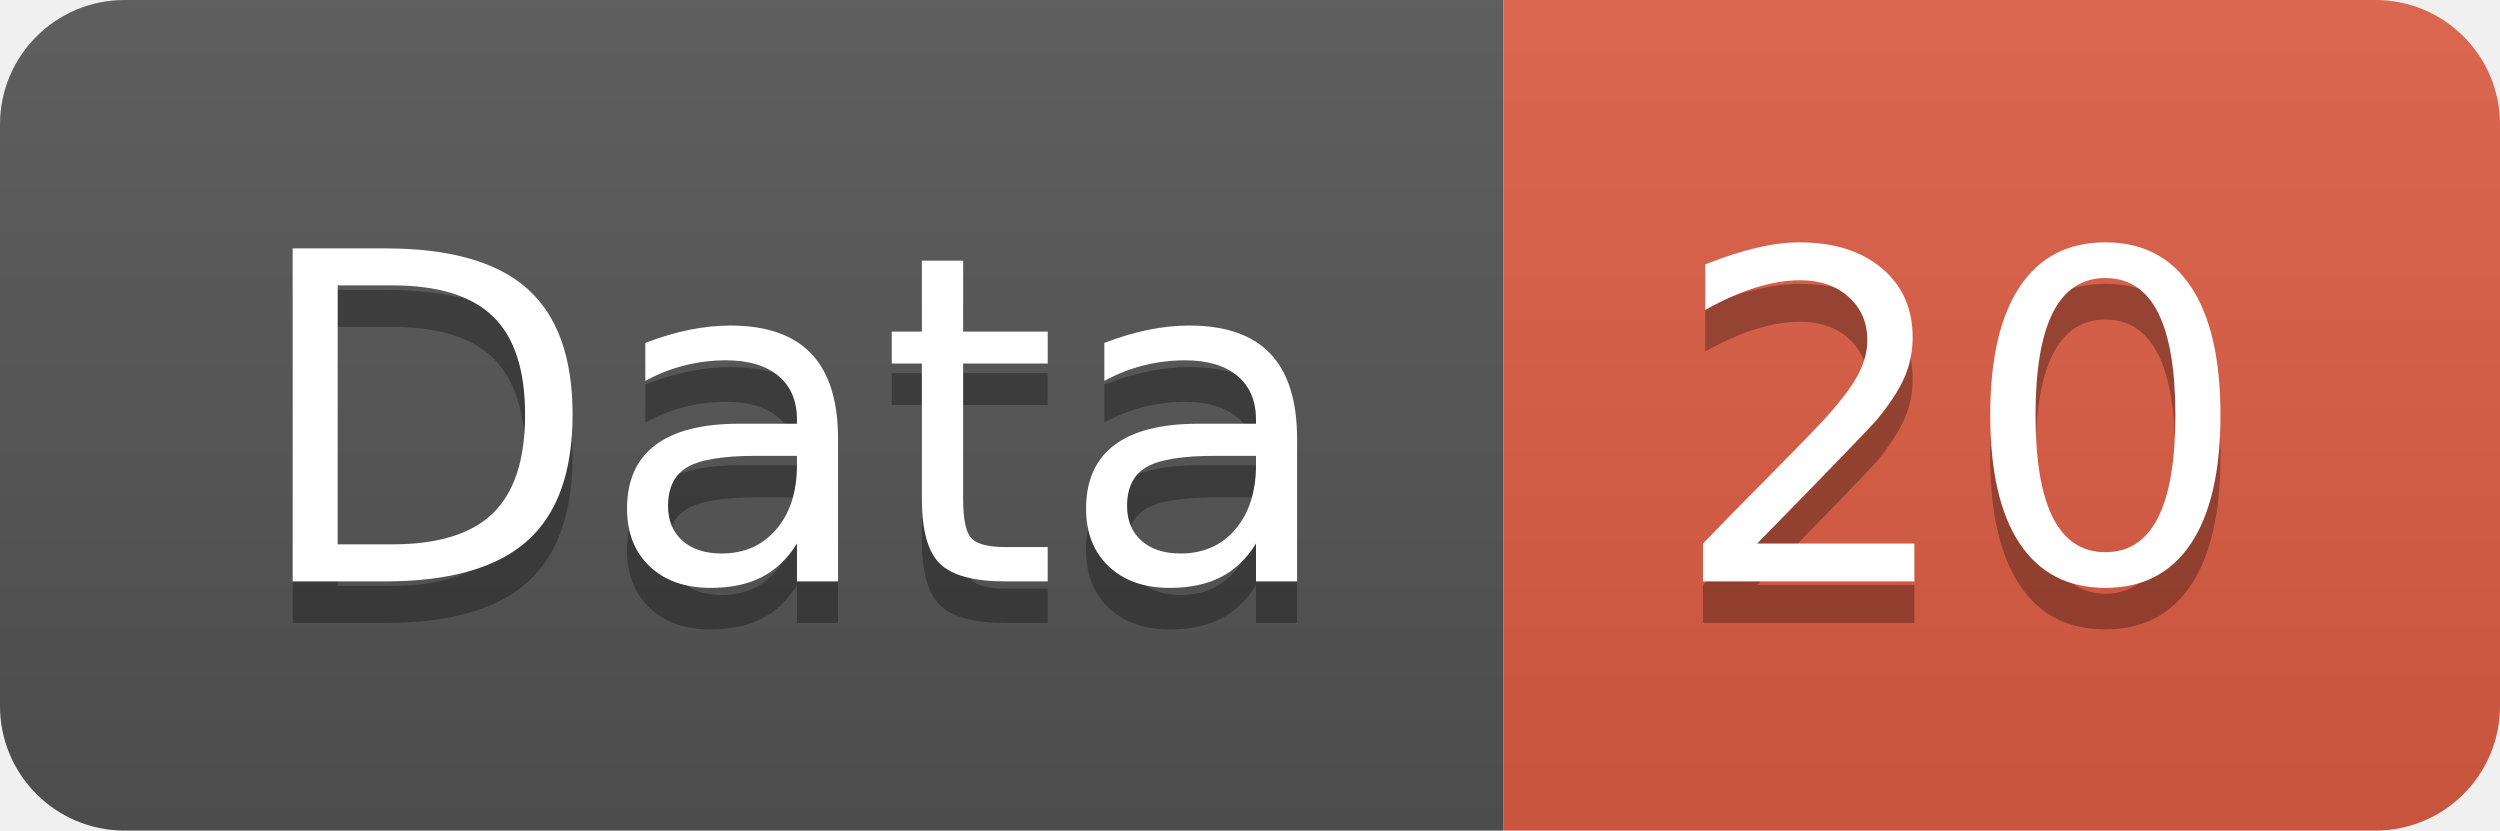
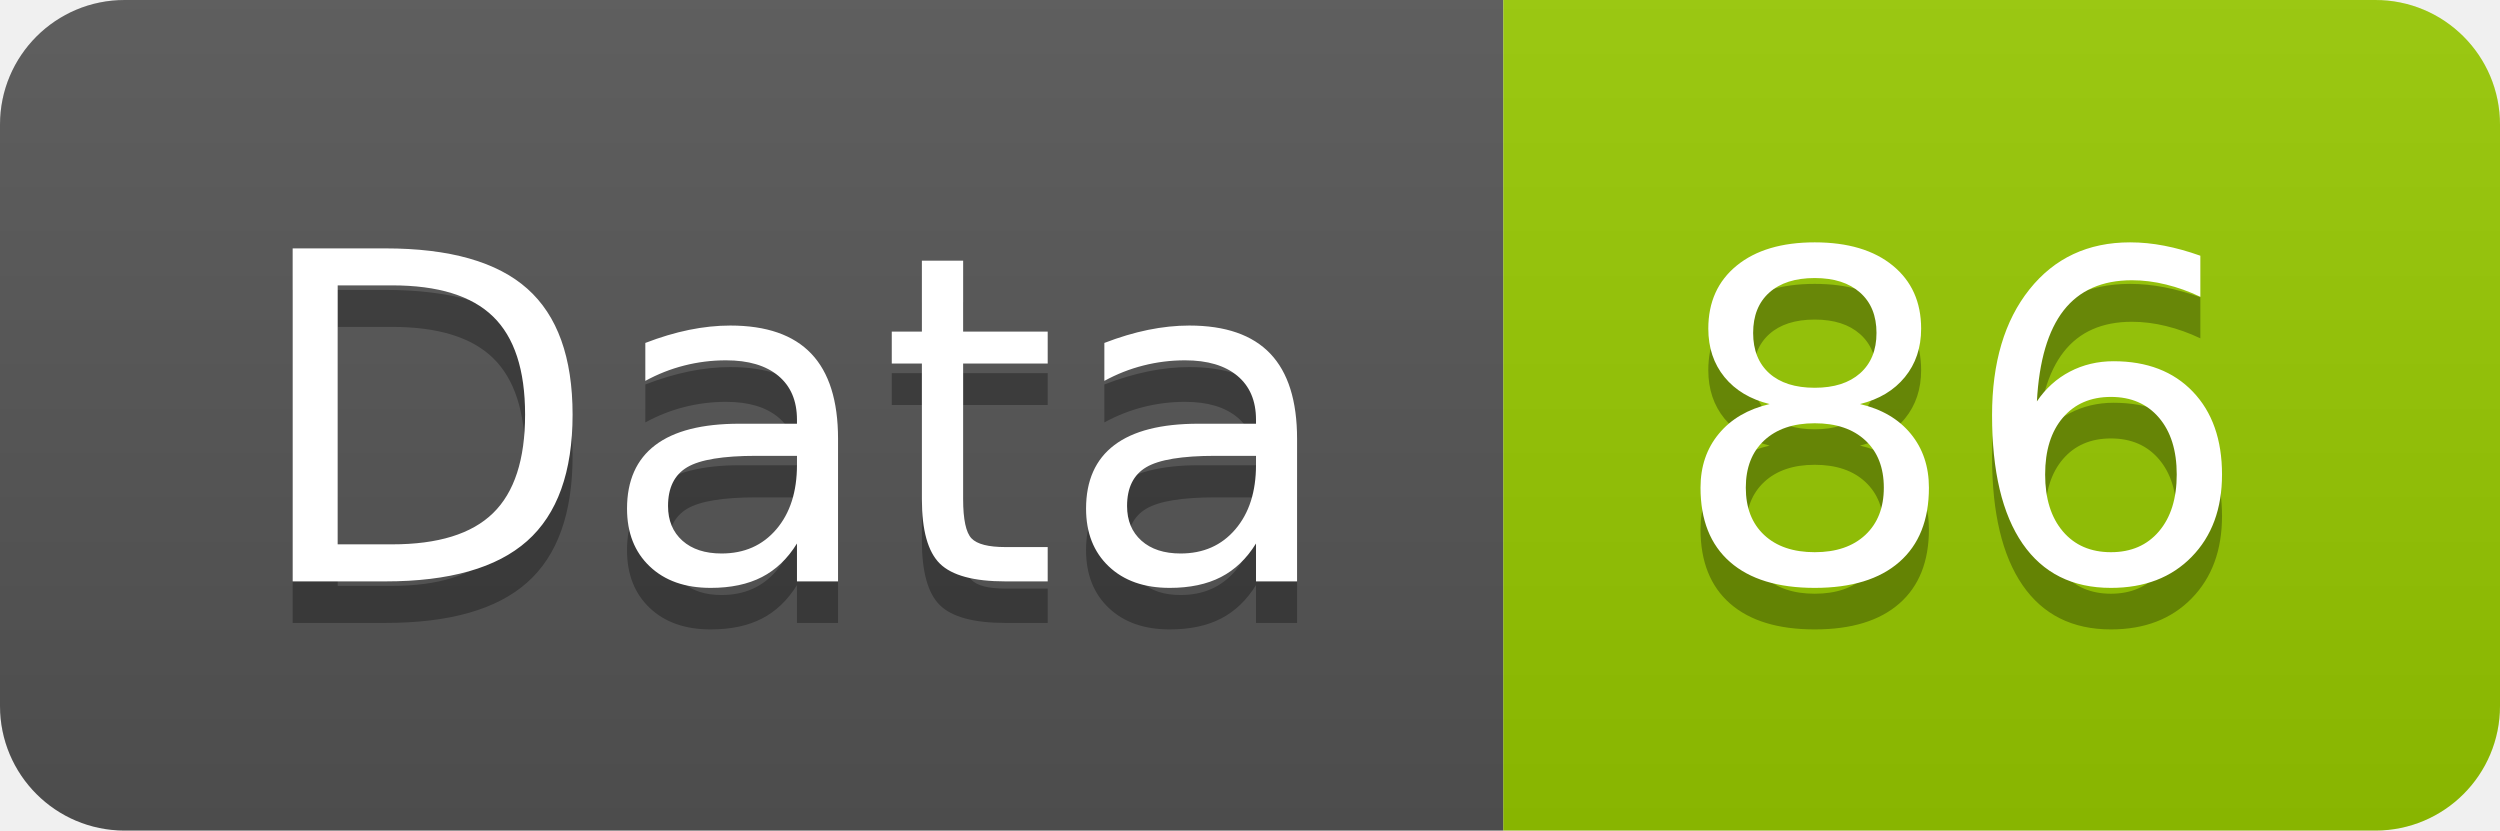
<svg xmlns="http://www.w3.org/2000/svg" width="60.2" height="20">
  <linearGradient id="smooth" x2="0" y2="100%">
    <stop offset="0" stop-color="#bbb" stop-opacity=".1" />
    <stop offset="1" stop-opacity=".1" />
  </linearGradient>
  <clipPath id="round">
    <rect width="60.2" height="20" rx="3" fill="#fff" />
  </clipPath>
  <g clip-path="url(#round)">
    <rect width="36.2" height="20" fill="#555" />
-     <rect x="36.2" width="24.0" height="20" fill="#e05d44" />
+     <rect x="36.2" width="24.0" height="20" fill="#97CA00" />
    <rect width="60.2" height="20" fill="url(#smooth)" />
  </g>
  <g fill="#fff" text-anchor="middle" font-family="DejaVu Sans,Verdana,Geneva,sans-serif" font-size="110">
    <text x="191.0" y="150" fill="#010101" fill-opacity=".3" transform="scale(0.1)" textLength="262.0" lengthAdjust="spacing">Data</text>
    <text x="191.0" y="140" transform="scale(0.1)" textLength="262.0" lengthAdjust="spacing">Data</text>
-     <text x="472.0" y="150" fill="#010101" fill-opacity=".3" transform="scale(0.1)" textLength="140.0" lengthAdjust="spacing">20</text>
-     <text x="472.0" y="140" transform="scale(0.1)" textLength="140.0" lengthAdjust="spacing">20</text>
+     <text x="472.0" y="150" fill="#010101" fill-opacity=".3" transform="scale(0.1)" textLength="140.0" lengthAdjust="spacing">86</text>
+     <text x="472.0" y="140" transform="scale(0.1)" textLength="140.0" lengthAdjust="spacing">86</text>
  </g>
</svg>
